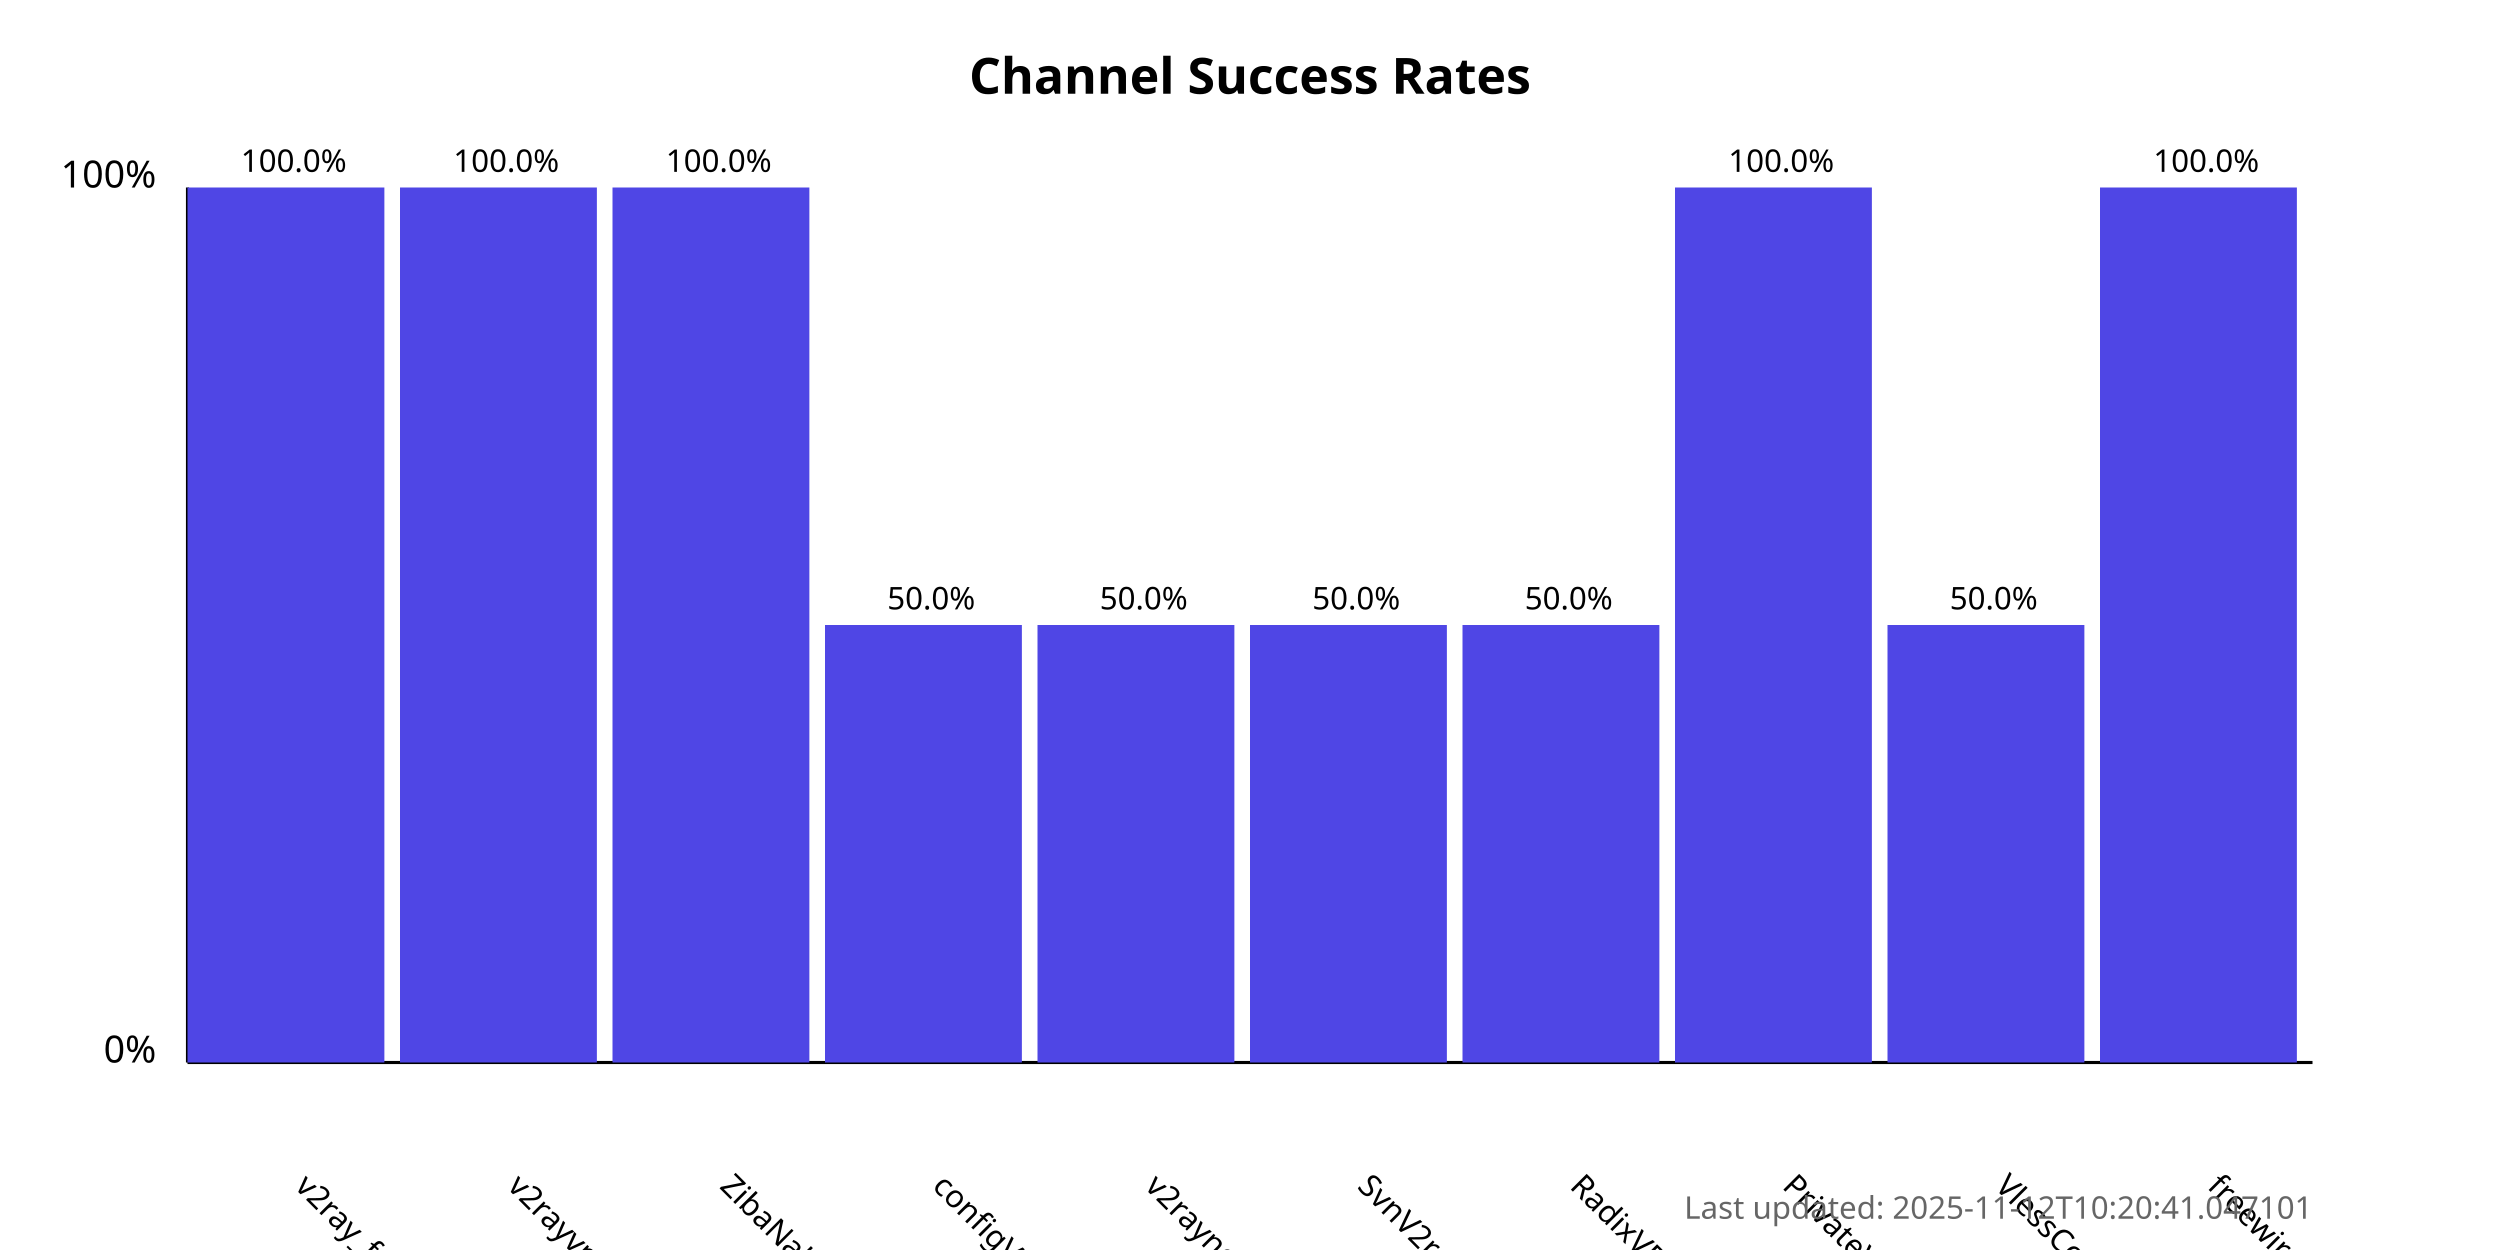
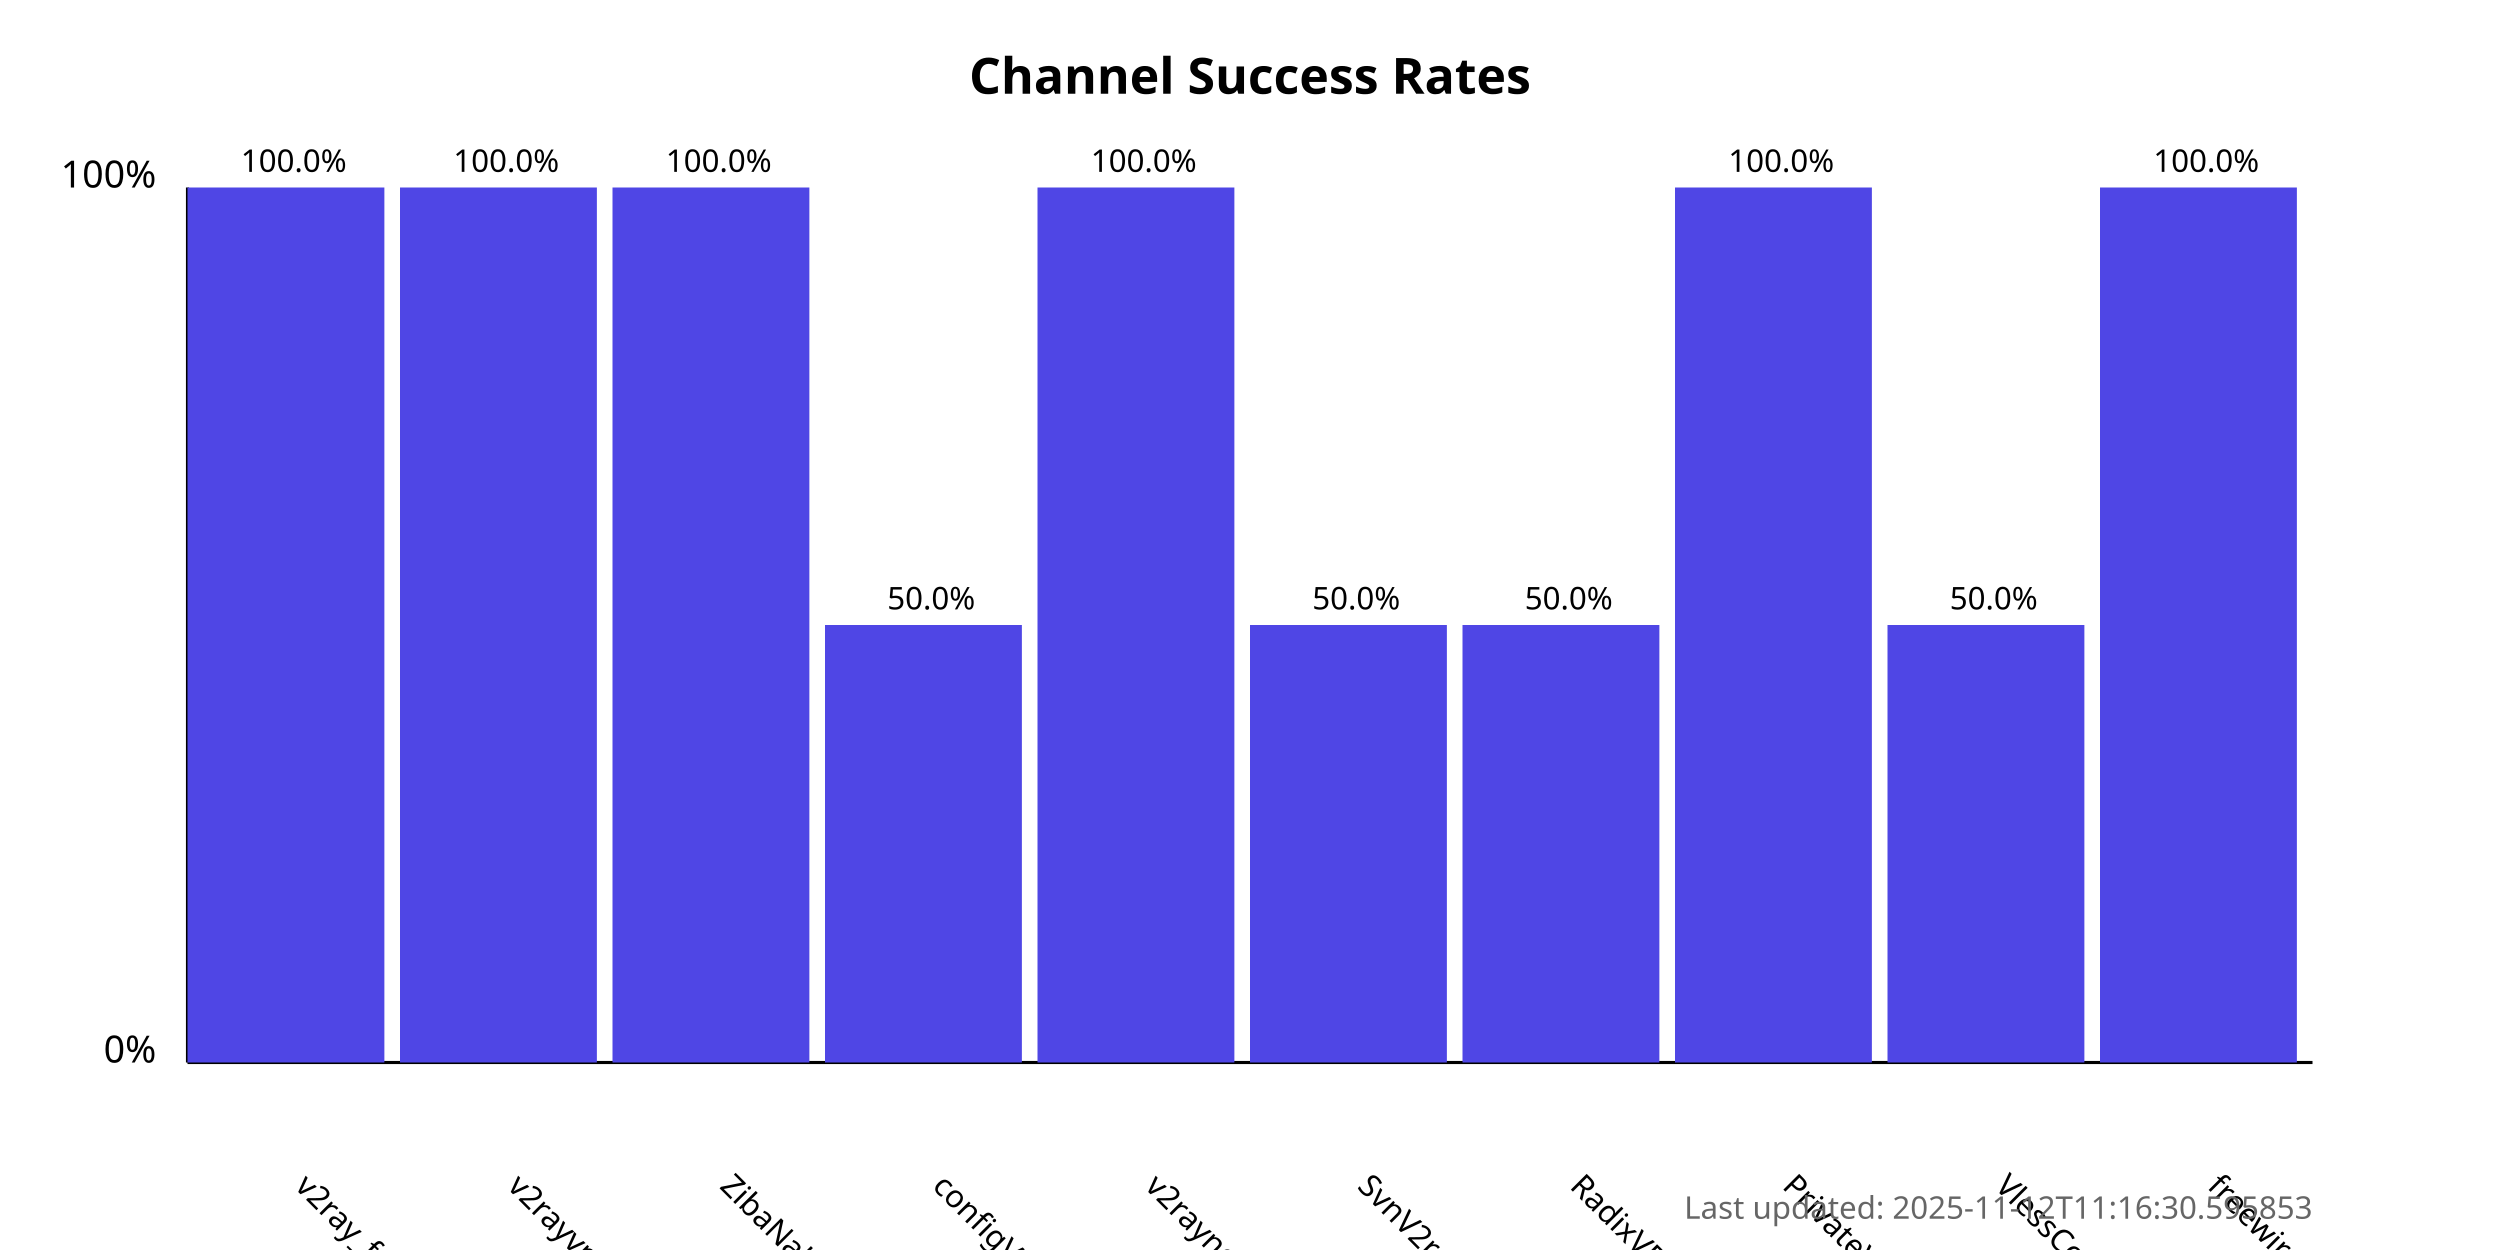
<svg xmlns="http://www.w3.org/2000/svg" width="800" height="400">
  <style>
            .chart-title { font: bold 16px sans-serif; }
            .axis-label { font: 12px sans-serif; }
            .tick-label { font: 10px sans-serif; }
            .bar { fill: #4f46e5; }
            .bar:hover { fill: #6366f1; }
            .timestamp { font: 10px sans-serif; fill: #666; }
        </style>
  <text x="400.0" y="30" text-anchor="middle" class="chart-title">
            Channel Success Rates
        </text>
  <line x1="60" y1="340" x2="60" y2="60" stroke="black" stroke-width="1" />
  <line x1="60" y1="340" x2="740" y2="340" stroke="black" stroke-width="1" />
  <text x="50" y="340" text-anchor="end" class="axis-label">0%</text>
  <text x="50" y="60" text-anchor="end" class="axis-label">100%</text>
  <g>
    <rect x="60" y="60.0" width="63.0" height="280.0" class="bar" />
    <text x="94.0" y="380" transform="rotate(45, 94.0, 380)" text-anchor="start" class="tick-label">
                v2ray_free_conf
            </text>
    <text x="94.0" y="55.0" text-anchor="middle" class="tick-label">
                100.0%
            </text>
  </g>
  <g>
    <rect x="128.0" y="60.0" width="63.0" height="280.0" class="bar" />
    <text x="162.0" y="380" transform="rotate(45, 162.0, 380)" text-anchor="start" class="tick-label">
                v2rayvpno
            </text>
    <text x="162.0" y="55.0" text-anchor="middle" class="tick-label">
                100.0%
            </text>
  </g>
  <g>
    <rect x="196.0" y="60.0" width="63.0" height="280.0" class="bar" />
    <text x="230.0" y="380" transform="rotate(45, 230.0, 380)" text-anchor="start" class="tick-label">
                ZibaNabz
            </text>
    <text x="230.0" y="55.0" text-anchor="middle" class="tick-label">
                100.0%
            </text>
  </g>
  <g>
    <rect x="264.0" y="200.0" width="63.0" height="140.0" class="bar" />
    <text x="298.0" y="380" transform="rotate(45, 298.0, 380)" text-anchor="start" class="tick-label">
                configV2rayForFree
            </text>
    <text x="298.0" y="195.0" text-anchor="middle" class="tick-label">
                50.0%
            </text>
  </g>
  <g>
-     <rect x="332.0" y="200.0" width="63.0" height="140.0" class="bar" />
+     <rect x="332.0" y="60.0" width="63.0" height="280.0" class="bar" />
    <text x="366.0" y="380" transform="rotate(45, 366.0, 380)" text-anchor="start" class="tick-label">
                v2rayngvpn
            </text>
-     <text x="366.0" y="195.0" text-anchor="middle" class="tick-label">
-                 50.0%
+     <text x="366.0" y="55.0" text-anchor="middle" class="tick-label">
+                 100.0%
            </text>
  </g>
  <g>
    <rect x="400.0" y="200.0" width="63.0" height="140.0" class="bar" />
    <text x="434.0" y="380" transform="rotate(45, 434.0, 380)" text-anchor="start" class="tick-label">
                SvnV2ray
            </text>
    <text x="434.0" y="195.0" text-anchor="middle" class="tick-label">
                50.0%
            </text>
  </g>
  <g>
    <rect x="468.0" y="200.0" width="63.0" height="140.0" class="bar" />
    <text x="502.0" y="380" transform="rotate(45, 502.0, 380)" text-anchor="start" class="tick-label">
                RadixVPN
            </text>
    <text x="502.0" y="195.0" text-anchor="middle" class="tick-label">
                50.0%
            </text>
  </g>
  <g>
    <rect x="536.0" y="60.0" width="63.0" height="280.0" class="bar" />
    <text x="570.0" y="380" transform="rotate(45, 570.0, 380)" text-anchor="start" class="tick-label">
                PrivateVPNs
            </text>
    <text x="570.0" y="55.0" text-anchor="middle" class="tick-label">
                100.0%
            </text>
  </g>
  <g>
    <rect x="604.0" y="200.0" width="63.0" height="140.0" class="bar" />
    <text x="638.0" y="380" transform="rotate(45, 638.0, 380)" text-anchor="start" class="tick-label">
                VlessConfig
            </text>
    <text x="638.0" y="195.0" text-anchor="middle" class="tick-label">
                50.0%
            </text>
  </g>
  <g>
    <rect x="672.0" y="60.0" width="63.0" height="280.0" class="bar" />
    <text x="706.0" y="380" transform="rotate(45, 706.0, 380)" text-anchor="start" class="tick-label">
                freewireguard
            </text>
    <text x="706.0" y="55.0" text-anchor="middle" class="tick-label">
                100.0%
            </text>
  </g>
  <text x="740" y="390" text-anchor="end" class="timestamp">
-             Last updated: 2025-11-12T10:20:41.047101
+             Last updated: 2025-11-12T11:16:30.595853
        </text>
</svg>
